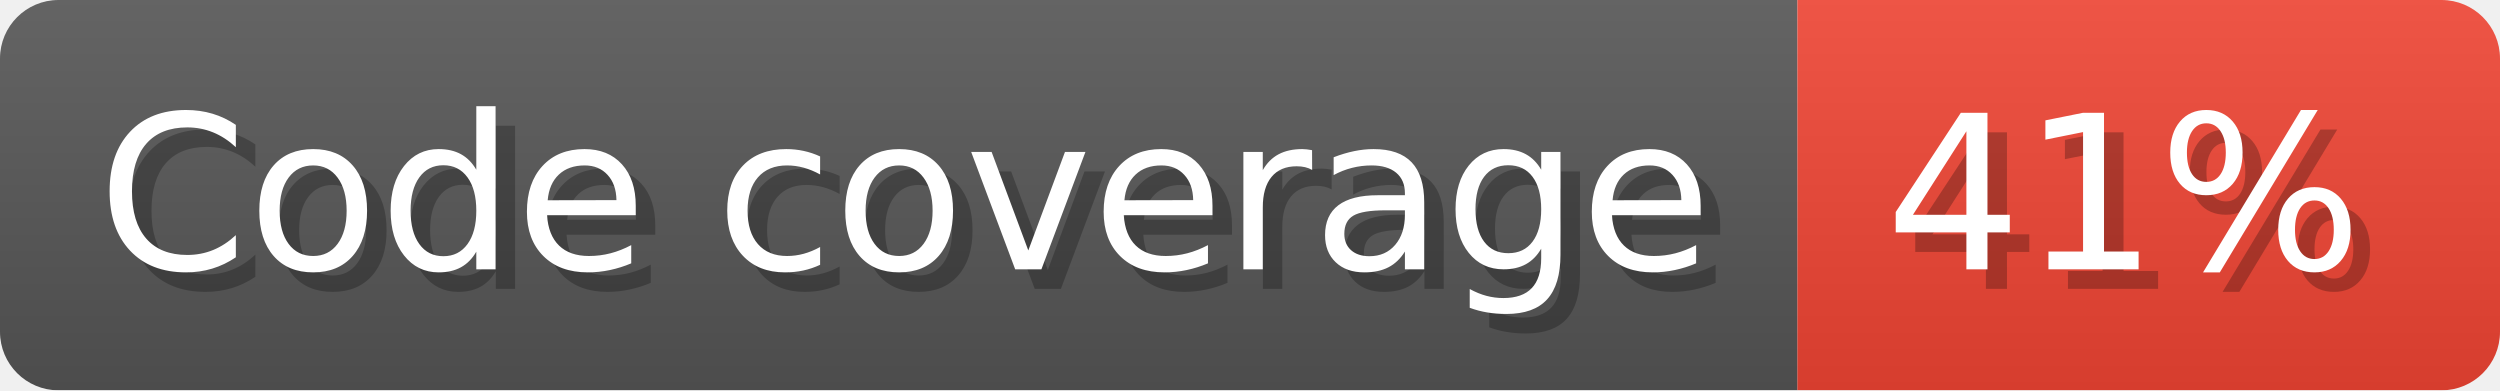
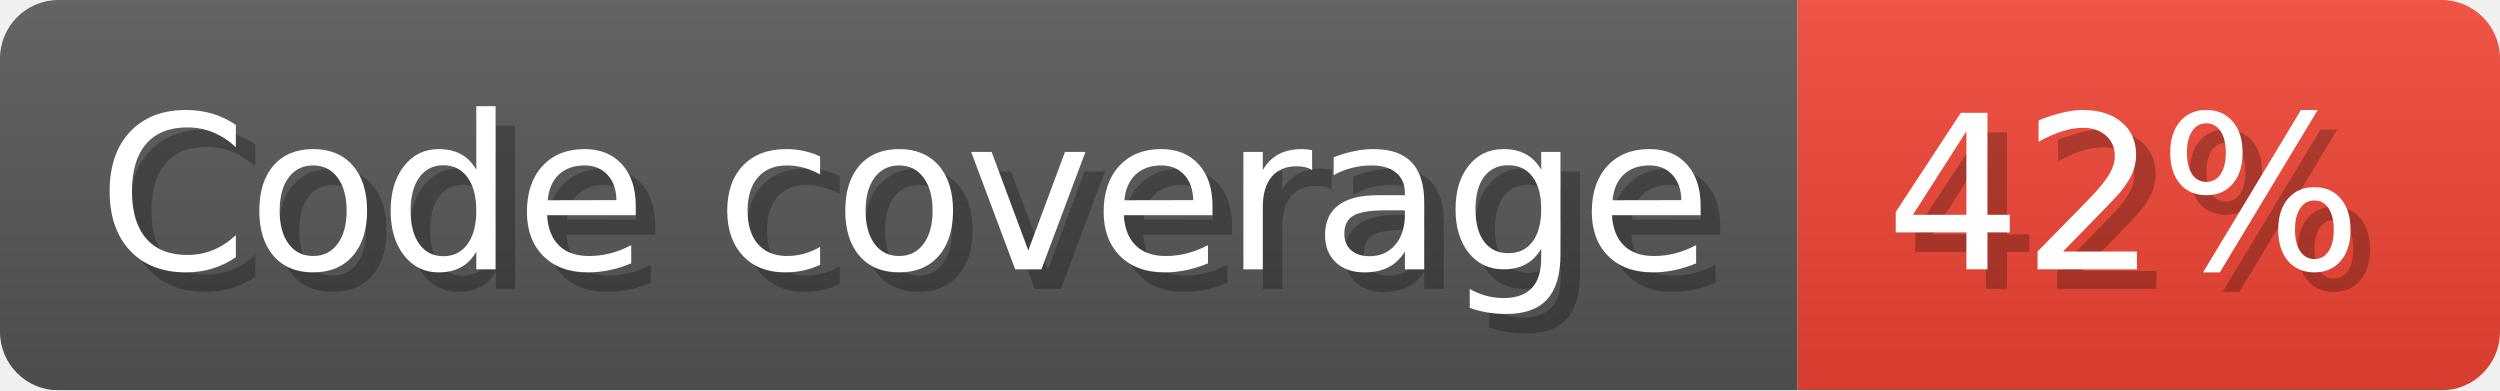
- <svg xmlns="http://www.w3.org/2000/svg" width="128.1" height="20" viewBox="0 0 1281 200" role="img" aria-label="Code coverage: 41%">
+ <svg xmlns="http://www.w3.org/2000/svg" width="128.1" height="20" viewBox="0 0 1281 200" role="img" aria-label="Code coverage: 42%">
  <linearGradient id="a" x2="0" y2="100%">
    <stop offset="0" stop-opacity=".1" stop-color="#EEE" />
    <stop offset="1" stop-opacity=".1" />
  </linearGradient>
  <mask id="m">
    <rect width="1281" height="200" rx="30" fill="#FFF" />
  </mask>
  <g mask="url(#m)">
    <rect width="921" height="200" fill="#555" />
    <rect width="360" height="200" fill="#E43" x="921" />
    <rect width="1281" height="200" fill="url(#a)" />
  </g>
  <g aria-hidden="true" fill="#fff" text-anchor="start" font-family="Verdana,DejaVu Sans,sans-serif" font-size="110">
    <text x="60" y="148" textLength="821" fill="#000" opacity="0.25">Code coverage</text>
    <text x="50" y="138" textLength="821">Code coverage</text>
-     <text x="976" y="148" textLength="260" fill="#000" opacity="0.25">41%</text>
-     <text x="966" y="138" textLength="260">41%</text>
+     <text x="976" y="148" textLength="260" fill="#000" opacity="0.25">42%</text>
+     <text x="966" y="138" textLength="260">42%</text>
  </g>
</svg>
